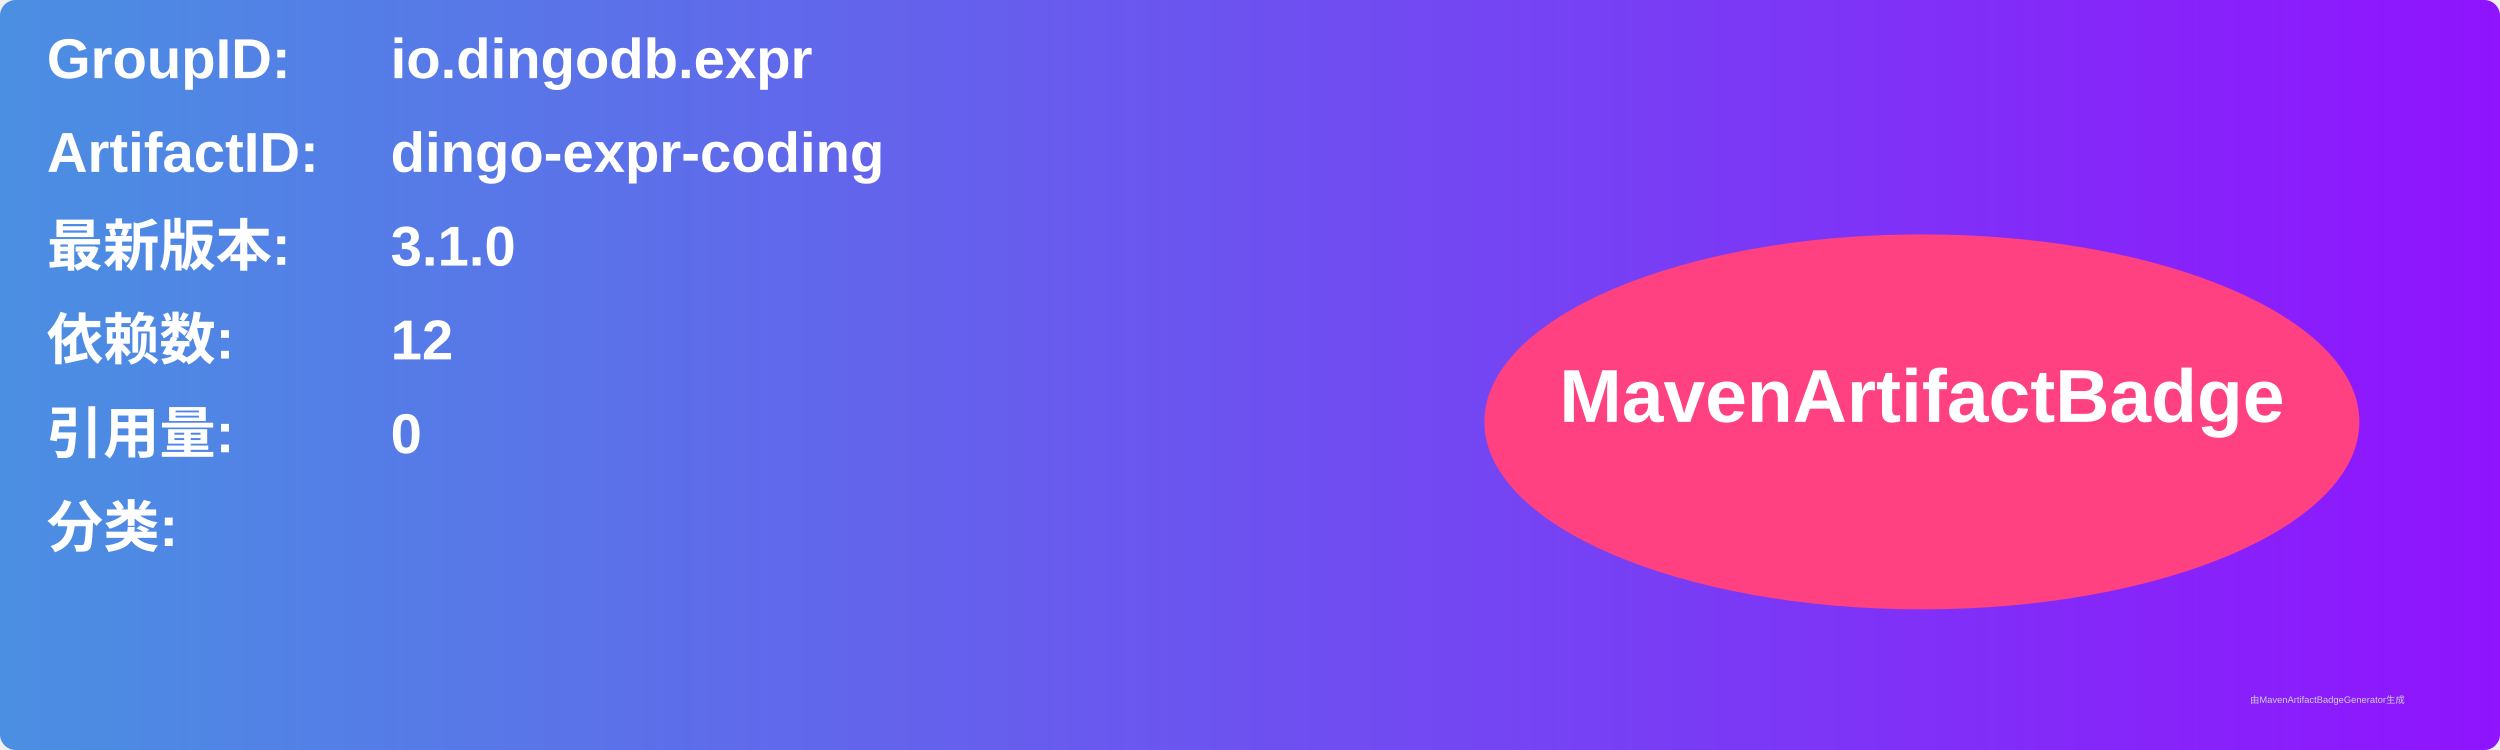
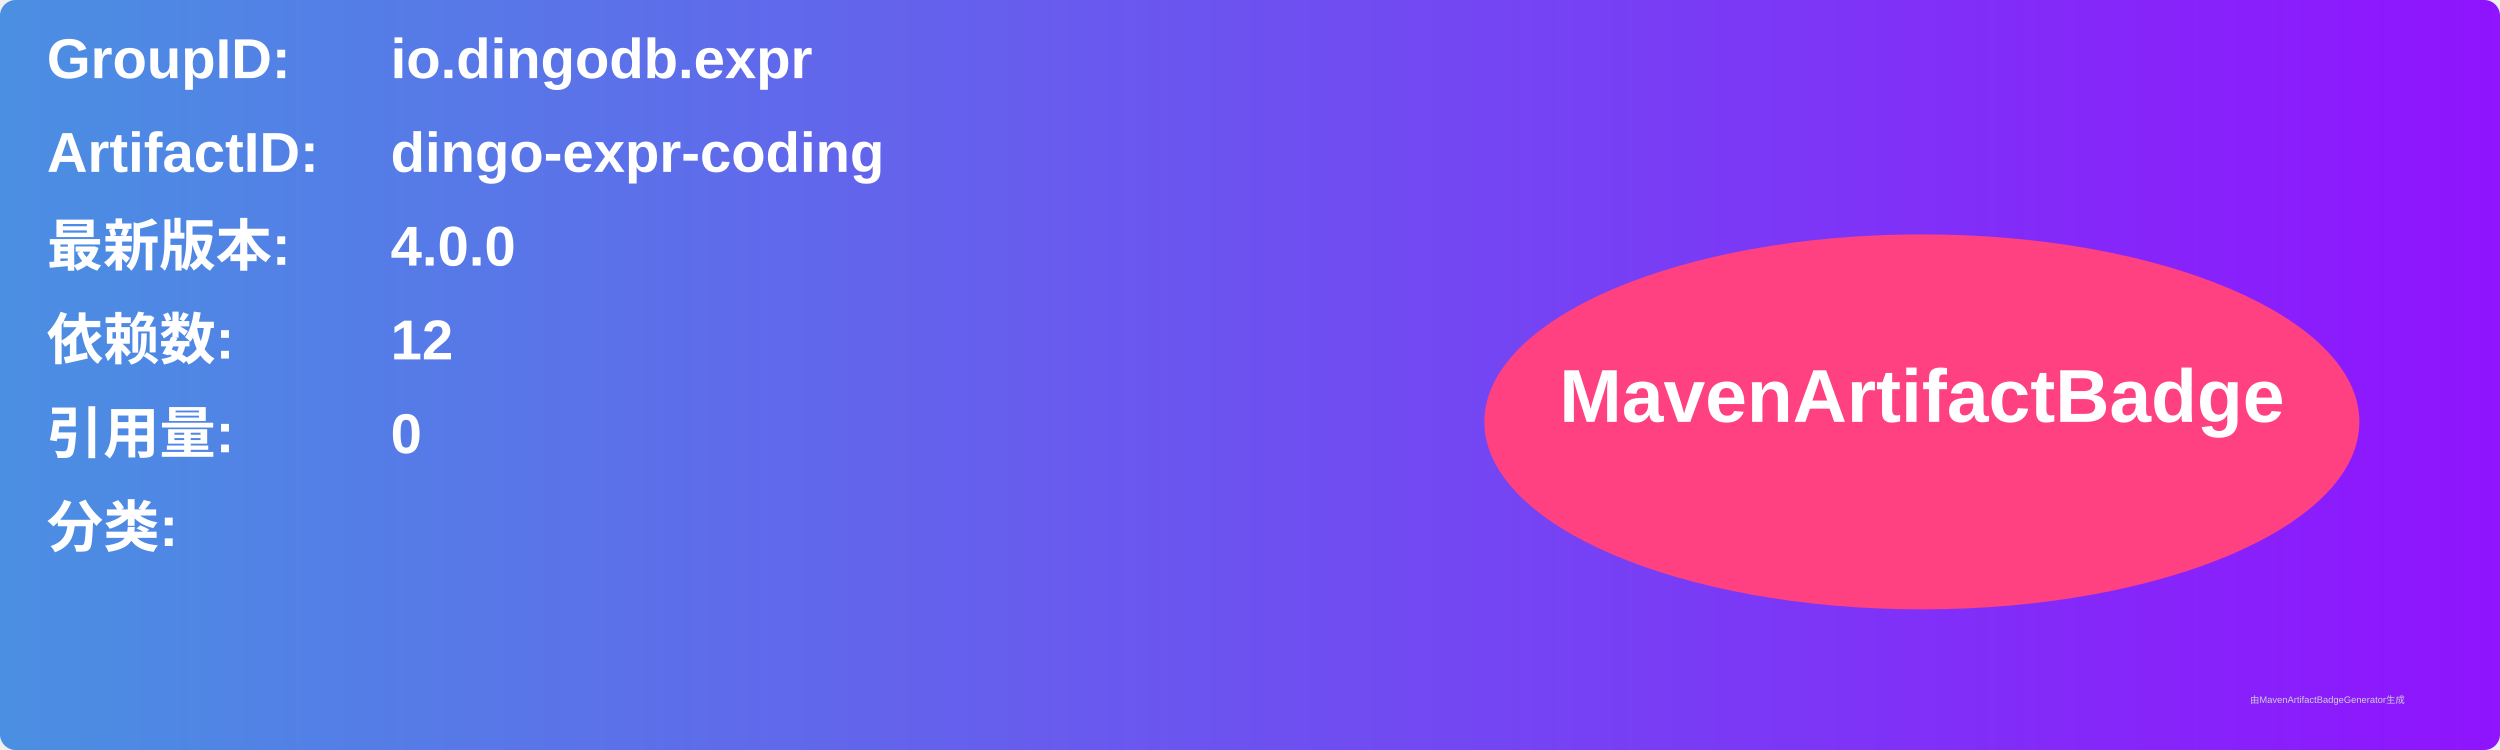
<svg xmlns="http://www.w3.org/2000/svg" width="800" height="240" viewBox="0 0 800 240">
  <linearGradient id="grad" x1="0%" y1="0%" x2="100%" y2="0%">
    <stop offset="0%" stop-color="#4a90e2" />
    <stop offset="100%" stop-color="#9013fe" />
  </linearGradient>
  <rect width="100%" height="100%" rx="5" ry="5" fill="url(#grad)" />
  <g transform="translate(15, 15)">
    <text x="0" y="10" font-family="Arial" font-size="18" fill="white" font-weight="bold" width="260">GroupID:</text>
    <text x="110" y="10" font-family="Arial" font-size="18" fill="white" font-weight="bold" width="460">io.dingodb.expr</text>
    <text x="0" y="40" font-family="Arial" font-size="18" fill="white" font-weight="bold" width="260">ArtifactID:</text>
    <text x="110" y="40" font-family="Arial" font-size="18" fill="white" font-weight="bold" width="460">dingo-expr-coding</text>
    <text x="0" y="70" font-family="Arial" font-size="18" fill="white" font-weight="bold">最新版本:</text>
    <text x="110" y="70" font-family="Arial" font-size="18" fill="white" font-weight="bold">
-       <tspan font-weight="bold">3.1.0</tspan>
+       <tspan font-weight="bold">4.0.0</tspan>
    </text>
    <text x="0" y="100" font-family="Arial" font-size="18" fill="white" font-weight="bold">依赖数: </text>
    <text x="110" y="100" font-family="Arial" font-size="18" fill="white">
      <tspan font-weight="bold">12</tspan>
    </text>
    <text x="0" y="130" font-family="Arial" font-size="18" fill="white" font-weight="bold">引用量: </text>
    <text x="110" y="130" font-family="Arial" font-size="18" fill="white">
      <tspan font-weight="bold">0</tspan>
    </text>
    <text x="0" y="160" font-family="Arial" font-size="18" fill="white" font-weight="bold">分类:</text>
    <text x="10" y="190" font-family="Arial" font-size="10" fill="white">
      <tspan font-weight="bold" />
    </text>
    <ellipse cx="600" cy="120" rx="140" ry="60" fill="#ff4081" />
    <text x="600" y="120" text-anchor="middle" font-family="Arial" font-size="24" fill="white" font-weight="bold">MavenArtifactBadge</text>
  </g>
  <text x="720" y="225" font-family="Arial" font-size="3" fill="#d0d0d0">由MavenArtifactBadgeGenerator生成</text>
</svg>
